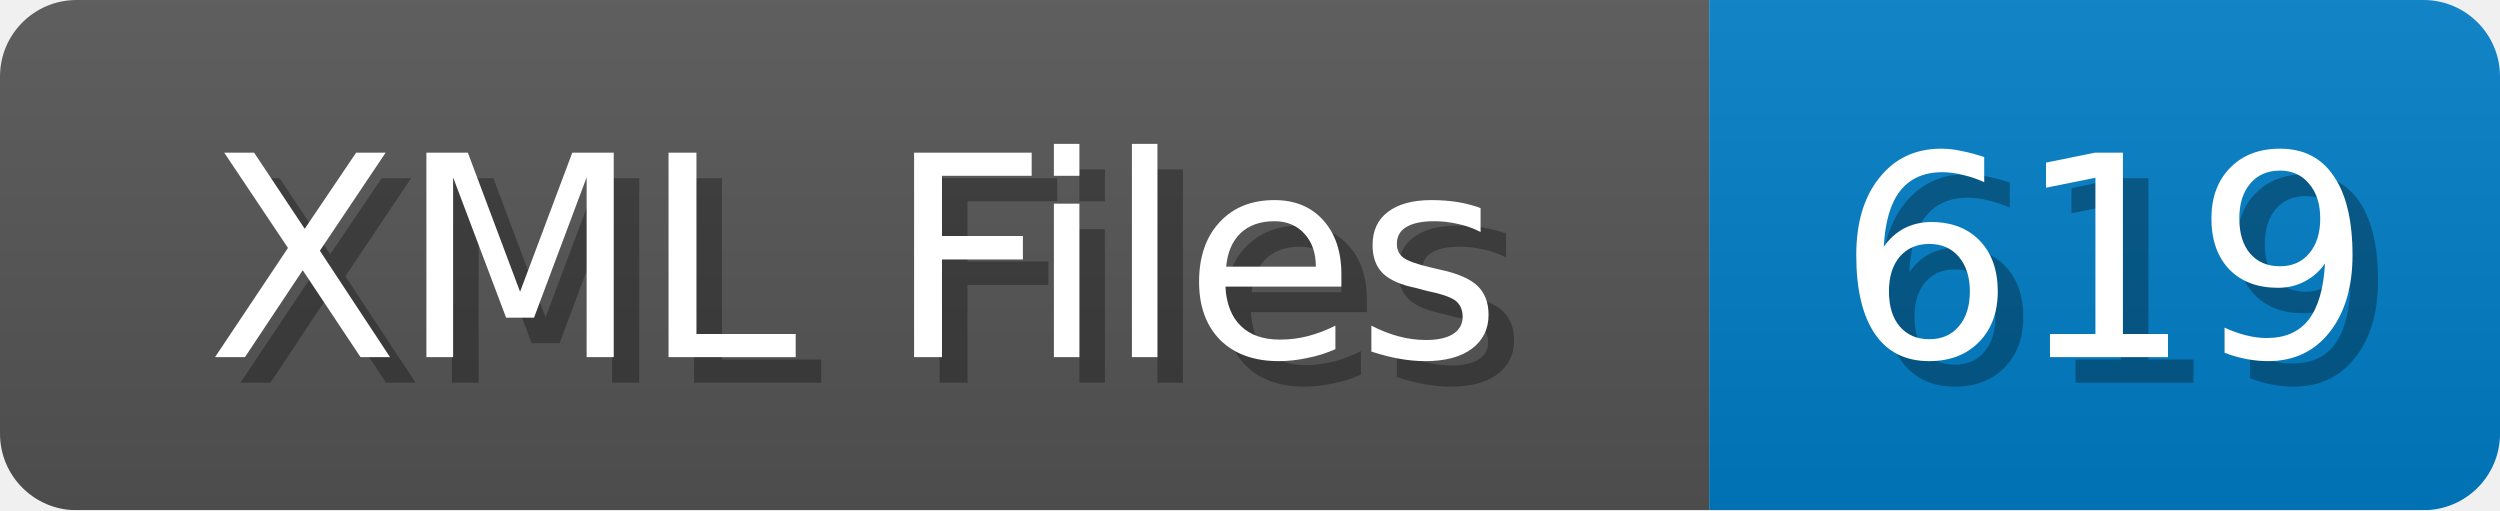
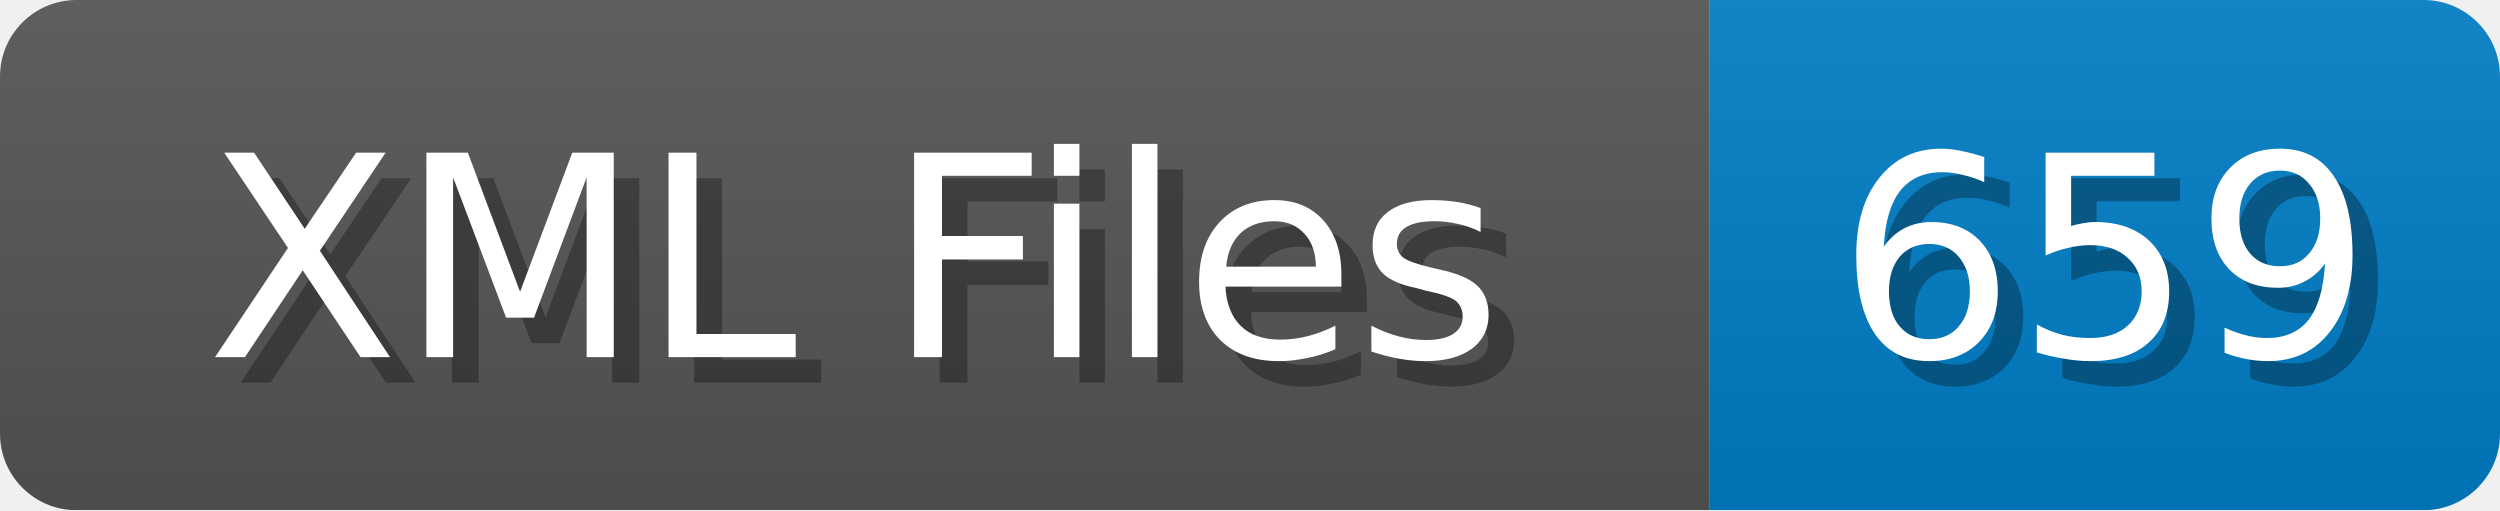
<svg xmlns="http://www.w3.org/2000/svg" width="98" height="20">
  <linearGradient id="b" x2="0" y2="100%">
    <stop offset="0" stop-color="#bbb" stop-opacity=".1" />
    <stop offset="1" stop-opacity=".1" />
  </linearGradient>
  <mask id="anybadge_1">
    <rect width="98" height="20" rx="3" fill="#fff" />
  </mask>
  <g mask="url(#anybadge_1)">
    <path fill="#555" d="M0 0h67v20H0z" />
    <path fill="#007ec6" d="M67 0h31v20H67z" />
    <path fill="url(#b)" d="M0 0h98v20H0z" />
  </g>
  <g fill="#fff" text-anchor="middle" font-family="DejaVu Sans,Verdana,Geneva,sans-serif" font-size="11">
    <text x="34.5" y="15" fill="#010101" fill-opacity=".3">XML Files</text>
    <text x="33.5" y="14">XML Files</text>
  </g>
  <g fill="#fff" text-anchor="middle" font-family="DejaVu Sans,Verdana,Geneva,sans-serif" font-size="11">
-     <text x="83.5" y="15" fill="#010101" fill-opacity=".3">619</text>
-     <text x="82.5" y="14">619</text>
+     <text x="83.5" y="15" fill="#010101" fill-opacity=".3">659</text>
+     <text x="82.5" y="14">659</text>
  </g>
</svg>
